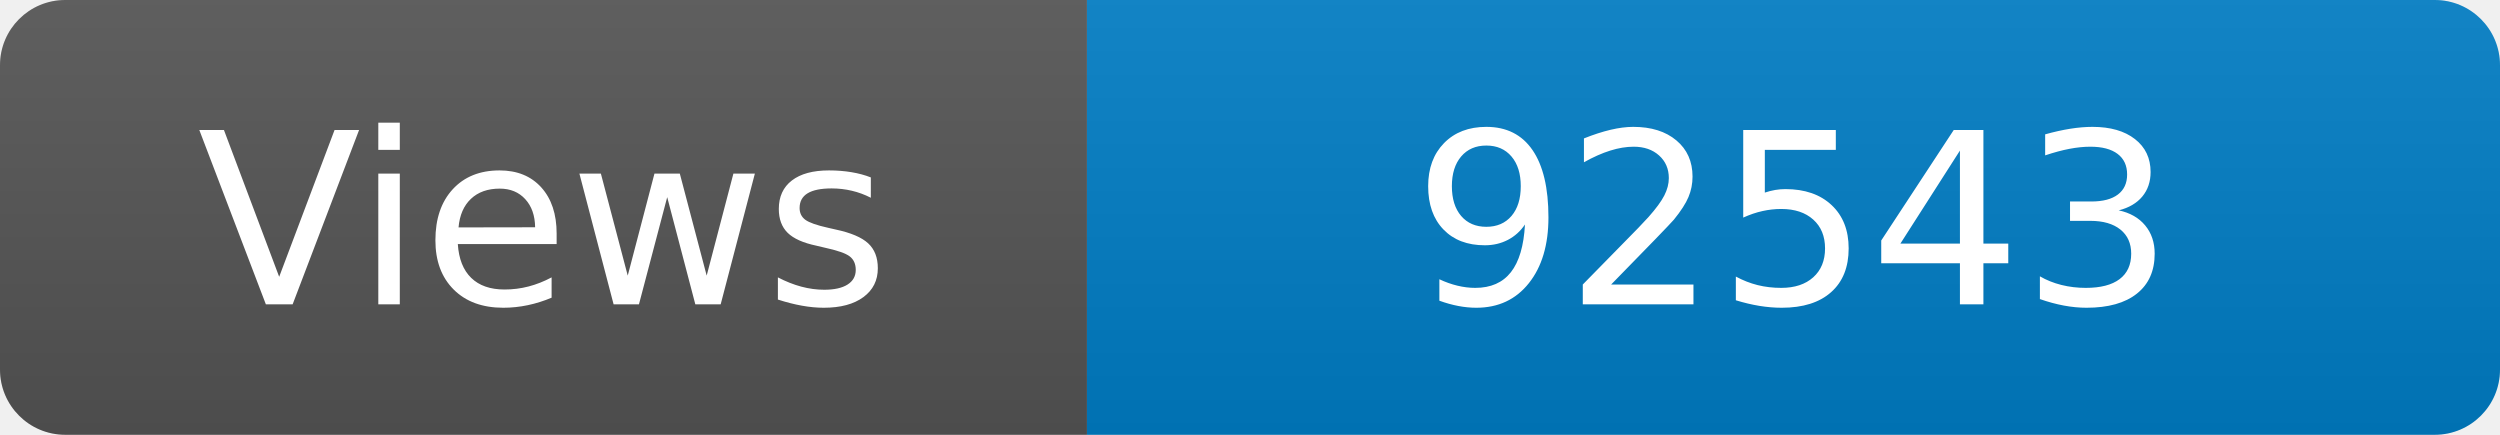
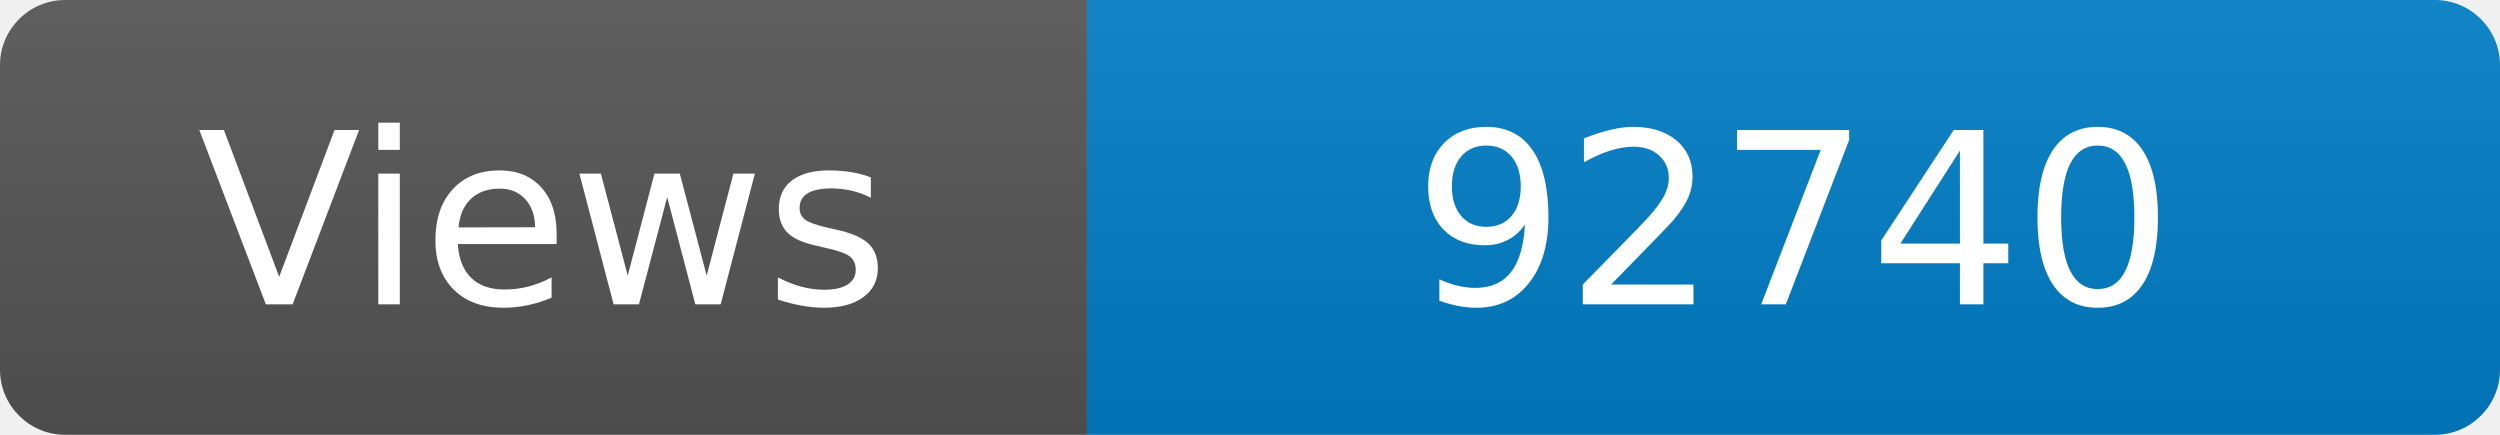
<svg xmlns="http://www.w3.org/2000/svg" width="115" height="20" role="img" aria-label="Maintained?: yes">
  <linearGradient id="s" x2="0" y2="100%">
    <stop offset="0" stop-color="#bbb" stop-opacity=".1" />
    <stop offset="1" stop-opacity=".1" />
  </linearGradient>
  <clipPath id="r">
    <rect width="115" height="20" rx="3" fill="#fff" />
  </clipPath>
  <g clip-path="url(#r)">
    <rect width="50" height="20" fill="#555" />
    <rect x="50" width="160" height="20" fill="#007ec6" />
    <rect width="115" height="20" fill="url(#s)" />
  </g>
  <g fill="#fff" text-anchor="middle" font-family="Verdana,Geneva,DejaVu Sans,sans-serif" font-size="110">
    <text x="250" y="140" transform="scale(.1)" fill="#fff">Views</text>
-     <text x="825" y="140" transform="scale(.1)" fill="#fff">92543</text>
+     <text x="825" y="140" transform="scale(.1)" fill="#fff">92740</text>
  </g>
</svg>
